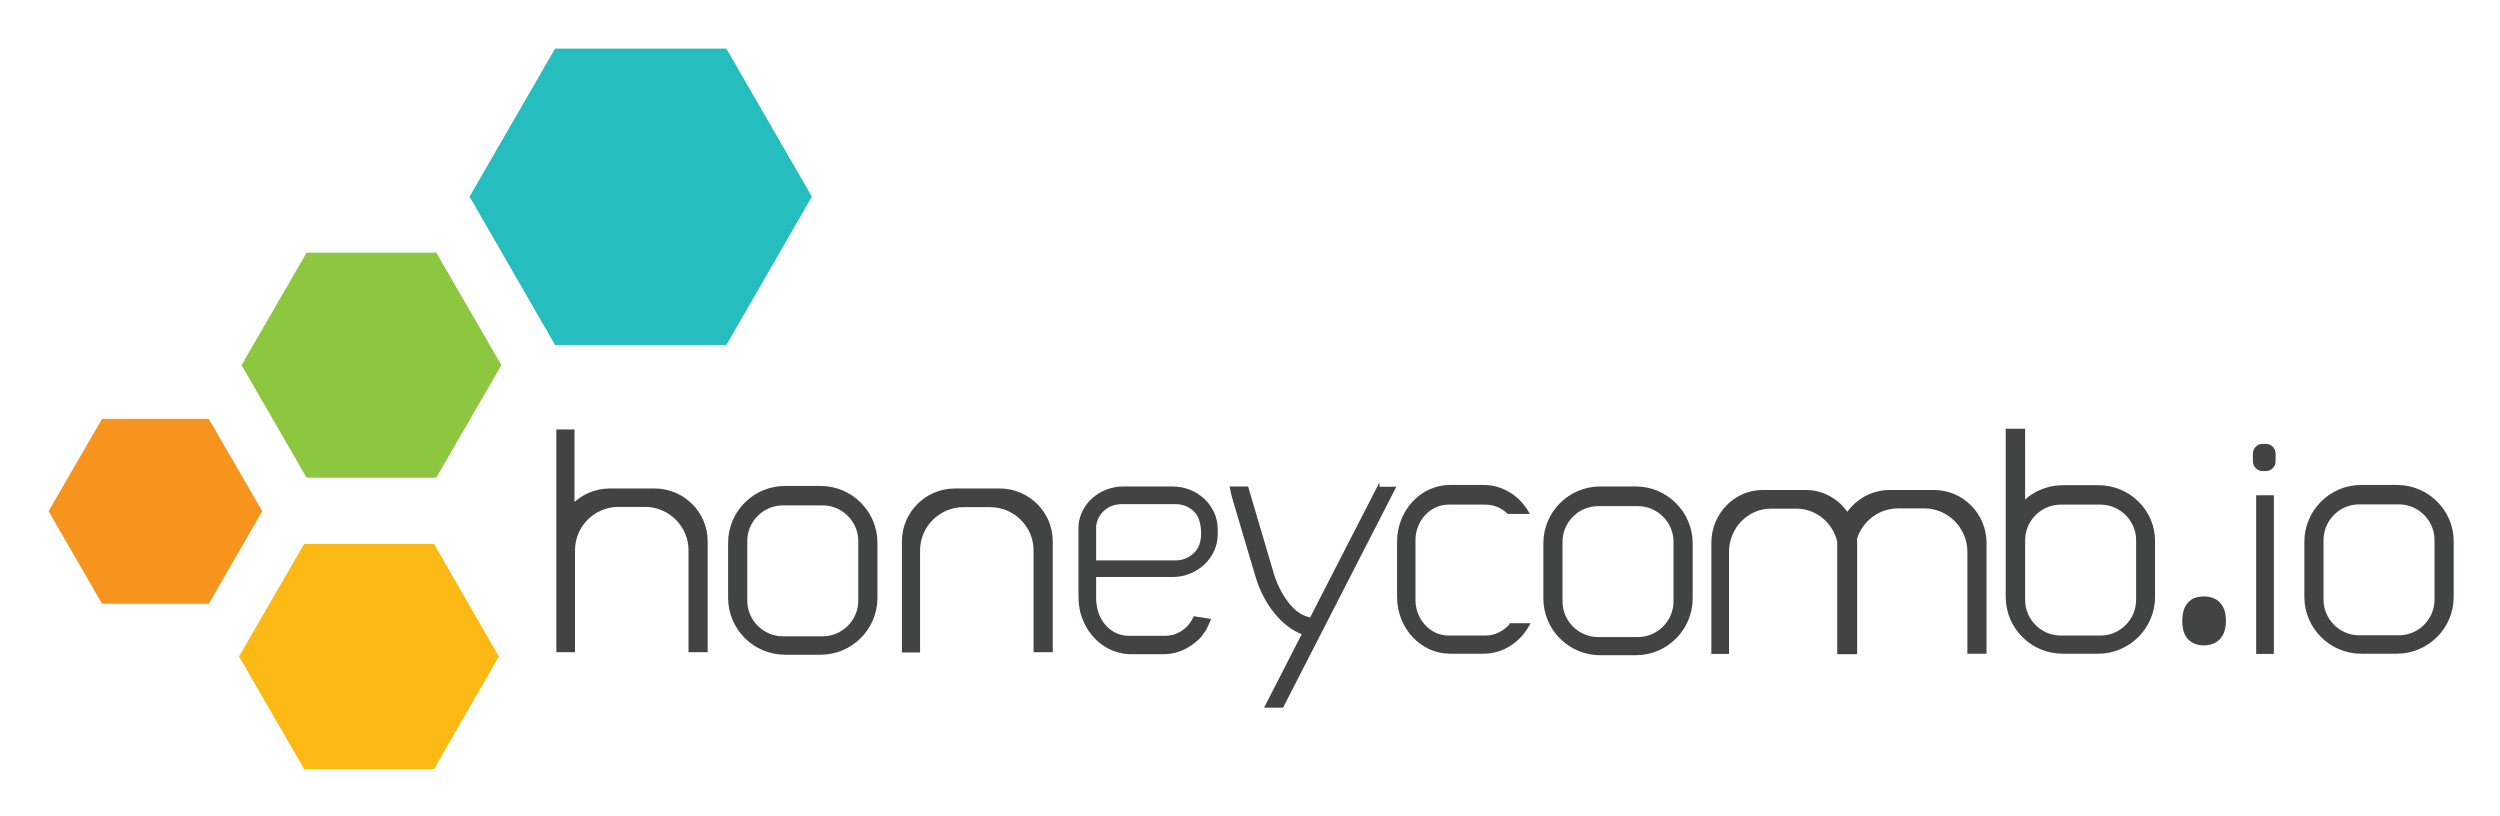
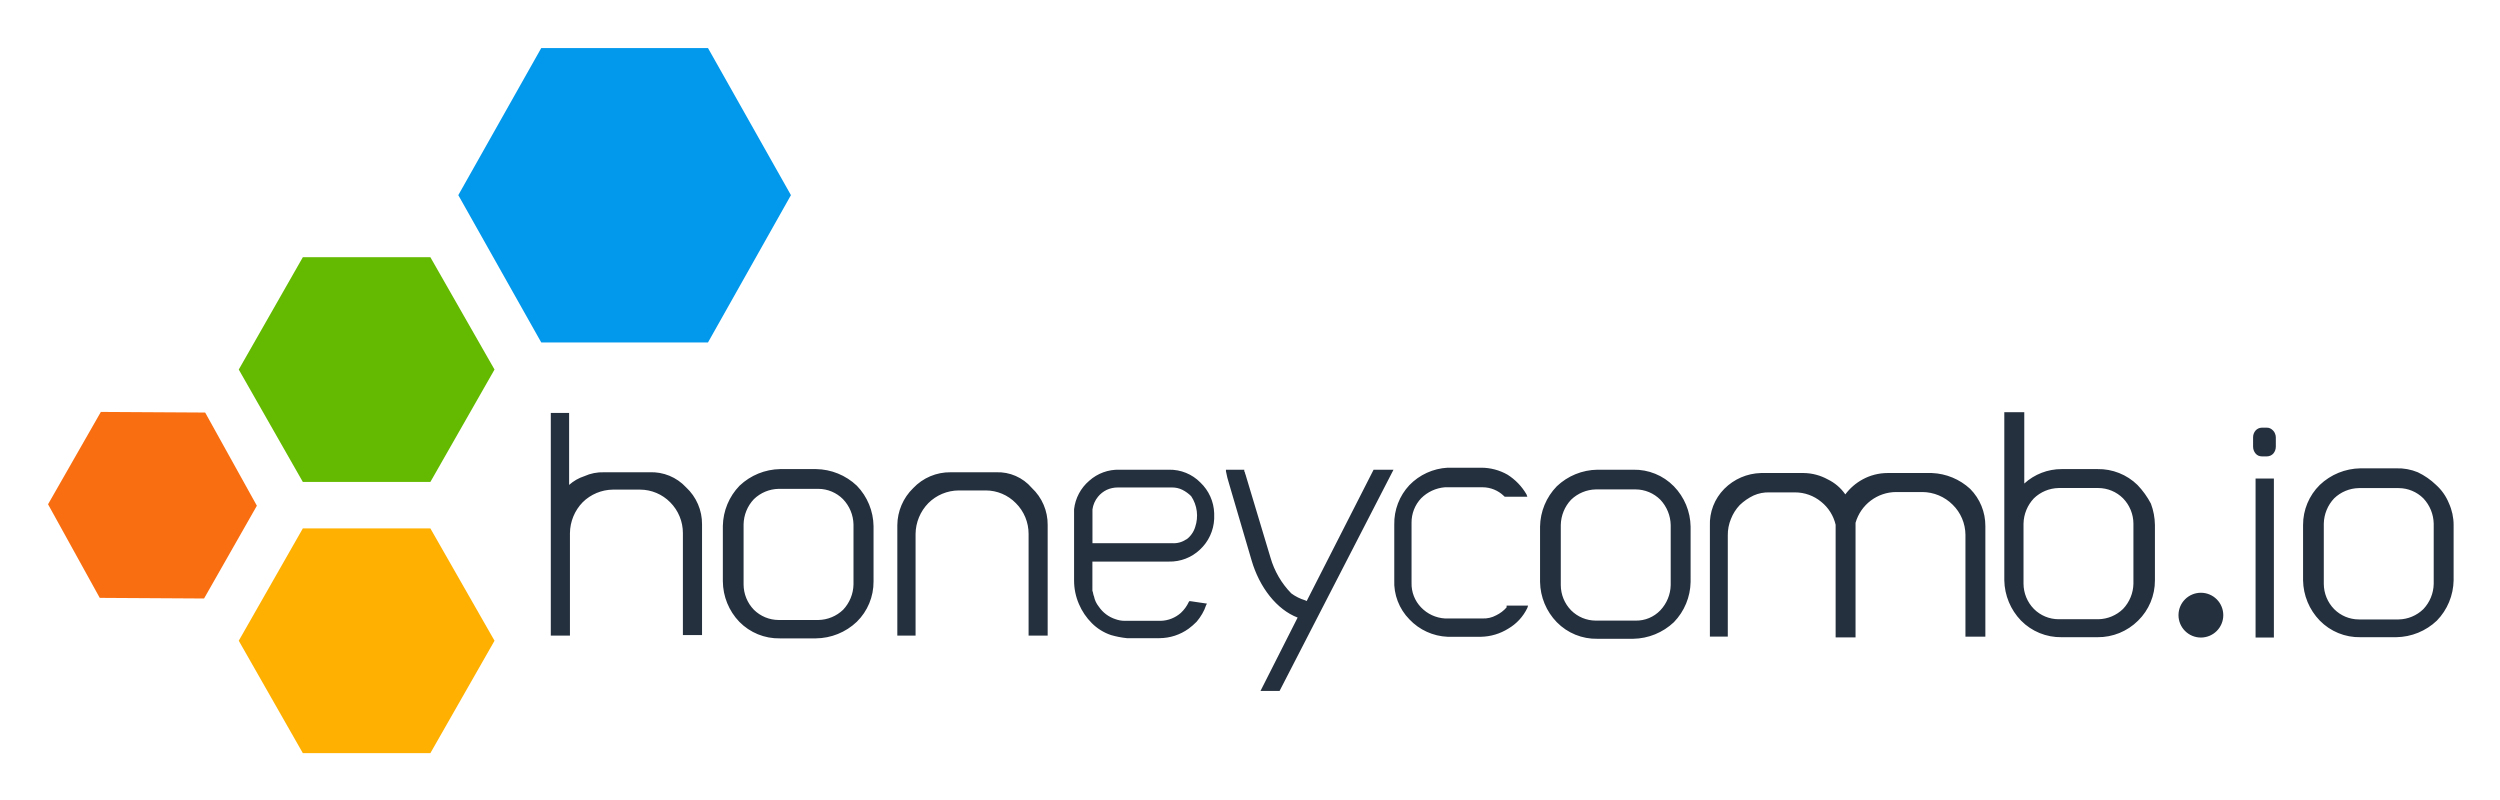
- <svg xmlns="http://www.w3.org/2000/svg" role="img" viewBox="-5.06 -15.06 991.12 323.12">
-   <style>svg {enable-background:new 0 0 985 295.2}</style>
-   <path fill="#424343" stroke="#424343" stroke-miterlimit="10" d="M391.3 179.1h-17.8c-11.3 0-20.5 9.2-20.5 20.5v43.5h6.2v-39.9c0-9.8 8-17.7 17.7-17.7h10.6c9.8 0 17.7 8 17.7 17.7V243h6.6v-43.5c0-11.2-9.2-20.4-20.5-20.4zm-71-1h-14.2c-12.1 0-22 9.9-22 22V222c0 12.1 9.9 22 22 22h14.2c12.1 0 22-9.9 22-22v-21.9c0-12.1-9.9-22-22-22zm15.4 45c0 8-6.6 14.6-14.6 14.6h-15.8c-8 0-14.6-6.6-14.6-14.6v-23.7c0-8 6.6-14.6 14.6-14.6h15.8c8 0 14.6 6.6 14.6 14.6v23.7zm-81.2-44h-17.8c-5.6 0-10.8 2.3-14.5 6v-29.4H216V243h6.4v-39.9c0-9.8 8-17.7 17.7-17.7h10.6c9.8 0 17.7 8 17.7 17.7V243h6.6v-43.5c0-11.2-9.2-20.4-20.5-20.4zm389-.8h-14.2c-12.1 0-22 9.9-22 22v21.9c0 12.1 9.9 22 22 22h14.2c12.1 0 22-9.9 22-22v-21.9c0-12-9.9-22-22-22zm15.4 45.1c0 8-6.6 14.6-14.6 14.6h-15.8c-8 0-14.6-6.6-14.6-14.6v-23.7c0-8 6.6-14.6 14.6-14.6h15.8c8 0 14.6 6.6 14.6 14.6v23.7zm102.8-43.7h-17.6c-7 0-13.1 3.6-16.8 9-3.6-5.4-9.6-9-16.4-9h-17.2c-10.9 0-19.8 9.2-19.8 20.5v43.5h6v-39.9c0-9.8 7.7-17.7 17.1-17.7h10.2c8 0 14.8 5.8 16.6 13.5v44.2h6.9v-43.6c0-.5 0-1.1-.1-1.6 2.2-7.3 8.9-12.6 16.8-12.6h10.5c9.6 0 17.5 8 17.5 17.7v39.9h6.6v-43.4c0-11.3-9.1-20.5-20.3-20.5zm65.2-1.9h-14.2c-6 0-11.4 2.4-15.4 6.3v-28.7h-6.7v66.2c0 12.1 9.9 22 22 22h14.2c12.1 0 22-9.9 22-22v-21.9c.2-12-9.7-21.9-21.9-21.9zm15.4 45c0 8-6.6 14.6-14.6 14.6h-15.8c-8 0-14.6-6.6-14.6-14.6v-23.7c0-8 6.6-14.6 14.6-14.6h15.8c8 0 14.6 6.6 14.6 14.6v23.7zm-248.4 9.8c-2.5 2.9-6.1 4.8-10 4.8h-14.7c-7.5 0-13.6-6.6-13.6-14.6v-23.7c0-8 6.1-14.6 13.6-14.6h14.7c3.5 0 6.6 1.4 9 3.7h7.7c-3.6-6.3-10.1-10.5-17.5-10.5h-13.3c-11.3 0-20.5 9.9-20.5 22v21.9c0 12.1 9.2 22 20.5 22h13.3c7.6 0 14.2-4.5 17.8-11.1h-7zm-52.6-54.3l-26.7 52c-.3-.1-.7-.2-1.1-.3-2.1-.5-4-1.7-5.6-3.1-3.9-3.6-6.9-9.3-8.4-14.3l-9.6-32.5c-.2-.6-.3-1.2-.5-1.8H483c.3 1.6.7 3.2 1.2 4.9l8.9 30c3.4 11.6 10.8 20.1 18.6 22.9L496.9 265h6.4l44.4-86.6h-6.4zm319.3 52.8c0-3 .7-5.3 2.1-6.9s3.4-2.3 5.9-2.3c2.6 0 4.7.8 6.1 2.3 1.5 1.6 2.2 3.9 2.2 6.9 0 2.9-.7 5.2-2.2 6.8-1.5 1.6-3.5 2.4-6.1 2.4-2.3 0-4.2-.7-5.7-2.1-1.5-1.5-2.3-3.8-2.3-7.1zm29.3-49.3h6v61.9h-6zm2.1-20.4h1.2c1.9 0 3.4 1.5 3.4 3.4v3c0 1.9-1.5 3.4-3.4 3.4H892c-1.9 0-3.4-1.5-3.4-3.4v-3c0-1.9 1.5-3.4 3.4-3.4zm53.2 16.3H931c-12.1 0-22 9.9-22 22v21.9c0 12.1 9.9 22 22 22h14.2c12.1 0 22-9.9 22-22v-21.9c.1-12.1-9.8-22-22-22zm15.4 45c0 8-6.6 14.6-14.6 14.6h-15.8c-8 0-14.6-6.6-14.6-14.6V199c0-8 6.6-14.6 14.6-14.6H946c8 0 14.6 6.6 14.6 14.6v23.7zM429 213.2h30.8c9.5 0 17.4-7.4 17.4-16.4v-2.1c0-9-7.8-16.4-17.4-16.4h-19.5c-9.1 0-16.6 6.6-17.3 15v28.1c0 3.2.5 6.4 1.8 9.3 1.1 2.8 2.8 5.3 4.9 7.4 2.1 2 4.5 3.6 7.3 4.6 2 .7 4.1 1.1 6.2 1.1h13c4.2 0 8.1-1.4 11.3-3.8 1.1-.8 2.2-1.7 3.1-2.7.8-1 1.5-2 2.2-3.1.2-.3 1.6-3.5 1.6-3.5l-5.9-.9c-.8 1.7-1.9 3.3-3.3 4.5-2.3 2-5.1 3.2-8.3 3.2h-14.5c-1.3 0-2.6-.2-3.8-.6-2.8-.9-5.2-2.8-6.8-5.2-.9-1.3-1.5-2.6-2-4.1-.2-.8-.4-1.5-.5-2.3-.1-.9-.3-1.7-.3-2.6v-9.5zm0-19.8c.3-2 1-3.8 2.2-5.2 1.9-2.4 5-3.9 8.3-3.9h21.6c3.2 0 6.2 1.4 8.2 3.8 2.5 3 2.9 9.4 1.6 12.9-1.4 3.9-5.4 6.6-9.8 6.6H429v-14.2z" />
-   <path fill="#f7941e" d="M77.7 151l21.2 36.6-21.2 36.7H35.4l-21.2-36.7L35.4 151z" />
-   <path fill="#8dc63f" d="M167.9 85.1l25.8 44.6-25.8 44.6h-51.4l-25.8-44.6 25.8-44.6z" />
-   <path fill="#fdb913" d="M167 200.6l25.7 44.6-25.7 44.6h-51.5l-25.8-44.6 25.8-44.6z" />
-   <path fill="#25bdbe" d="M282.9 4.2l33.9 58.7-33.9 58.8H215l-33.9-58.8L215 4.2z" />
+ <svg xmlns="http://www.w3.org/2000/svg" role="img" viewBox="-6.95 -6.95 361.66 115.66">
+   <path fill="#25303e" d="M321.89 55.34a1.15 1.15 0 0 1 .28.45 1.36 1.36 0 0 1 .11.53v1.35a1.53 1.53 0 0 1-.37 1 1.24 1.24 0 0 1-.88.4h-.79a1.14 1.14 0 0 1-.88-.4 1.53 1.53 0 0 1-.37-1v-1.35a1.48 1.48 0 0 1 .37-1 1.23 1.23 0 0 1 .88-.4h.76a1 1 0 0 1 .46.1 1.4 1.4 0 0 1 .43.32zm-184.75 6.03h-6.57a7.32 7.32 0 0 0-5.41 2.29 7.56 7.56 0 0 0-2.3 5.37V85h2.64V70.29a6.49 6.49 0 0 1 1.85-4.46 6.28 6.28 0 0 1 4.38-1.83h3.92a6.08 6.08 0 0 1 4.35 1.83 6.25 6.25 0 0 1 1.85 4.46V85h2.76V69a7.24 7.24 0 0 0-2.3-5.37 6.45 6.45 0 0 0-5.17-2.26zm-26.04-.46h-5.18a8.76 8.76 0 0 0-5.88 2.4 8.58 8.58 0 0 0-2.42 5.83v8A8.56 8.56 0 0 0 100 83a8 8 0 0 0 5.88 2.4h5.18A8.71 8.71 0 0 0 117 83a8.09 8.09 0 0 0 2.42-5.83v-8a8.58 8.58 0 0 0-2.42-5.86 8.76 8.76 0 0 0-5.9-2.4zm5.42 8v8.69a5.5 5.5 0 0 1-1.5 3.66 5.31 5.31 0 0 1-3.57 1.48h-5.76a5.11 5.11 0 0 1-3.58-1.48 5.29 5.29 0 0 1-1.49-3.66v-8.69a5.45 5.45 0 0 1 1.49-3.65 5.3 5.3 0 0 1 3.58-1.49h5.76a5.05 5.05 0 0 1 3.55 1.49 5.46 5.46 0 0 1 1.52 3.65zM87 61.37h-6.55a6.45 6.45 0 0 0-2.88.57 6.15 6.15 0 0 0-2.19 1.26V52.79h-2.65V85h2.77V70.17a6.52 6.52 0 0 1 1.84-4.46 6.34 6.34 0 0 1 4.38-1.83h3.92A6.14 6.14 0 0 1 90 65.71a6.3 6.3 0 0 1 1.84 4.46v14.75h2.77v-16a7.21 7.21 0 0 0-2.31-5.37 6.81 6.81 0 0 0-5.3-2.18zM229.32 61h-5.18a8.71 8.71 0 0 0-5.88 2.4 8.56 8.56 0 0 0-2.42 5.83v8a8.58 8.58 0 0 0 2.42 5.83 8 8 0 0 0 5.88 2.4h5.18a8.78 8.78 0 0 0 5.88-2.4 8.58 8.58 0 0 0 2.42-5.83v-8a8.56 8.56 0 0 0-2.42-5.83 8 8 0 0 0-5.88-2.4zm5.42 8v8.69a5.48 5.48 0 0 1-1.5 3.65 4.81 4.81 0 0 1-3.57 1.49h-5.77a5.07 5.07 0 0 1-3.57-1.49 5.24 5.24 0 0 1-1.49-3.65V69a5.49 5.49 0 0 1 1.49-3.66 5.34 5.34 0 0 1 3.57-1.49h5.77a5.09 5.09 0 0 1 3.57 1.49 5.5 5.5 0 0 1 1.5 3.66zm37.79-7.52h-6.45a7.52 7.52 0 0 0-3.57.92 7.75 7.75 0 0 0-2.51 2.17 6.55 6.55 0 0 0-2.54-2.17 7.41 7.41 0 0 0-3.45-.92h-6.22a7.75 7.75 0 0 0-5.3 2.29 7.19 7.19 0 0 0-2.08 5.37v16H243V70.51a6 6 0 0 1 .46-2.4 6.18 6.18 0 0 1 1.27-2 7.66 7.66 0 0 1 2-1.38 5.23 5.23 0 0 1 2.3-.45h3.69a5.94 5.94 0 0 1 3.8 1.37 6 6 0 0 1 2.08 3.31v16.3h2.88V68.68a6.14 6.14 0 0 1 5.87-4.45h3.81a6.27 6.27 0 0 1 4.37 1.83 6.18 6.18 0 0 1 1.85 4.34v14.75h2.88v-16a7.57 7.57 0 0 0-2.19-5.37 8.68 8.68 0 0 0-5.54-2.3zm29.73 1.72a8.07 8.07 0 0 0-5.77-2.29h-5.18a8 8 0 0 0-5.42 2.09V52.68H283V77a8.63 8.63 0 0 0 2.42 5.83 8.06 8.06 0 0 0 5.88 2.4h5.18a8.22 8.22 0 0 0 5.88-2.4 8.11 8.11 0 0 0 2.43-5.83v-8a9.11 9.11 0 0 0-.58-3.09 11.81 11.81 0 0 0-1.95-2.71zm-16.48 5.6a5.5 5.5 0 0 1 1.5-3.66 5.3 5.3 0 0 1 3.57-1.49h5.76a5.09 5.09 0 0 1 3.57 1.49 5.29 5.29 0 0 1 1.5 3.66v8.69a5.46 5.46 0 0 1-1.5 3.65 5.25 5.25 0 0 1-3.57 1.49h-5.76a5.05 5.05 0 0 1-3.57-1.49 5.25 5.25 0 0 1-1.5-3.65zM211 80.92a4.82 4.82 0 0 1-1.5 1.14 3.81 3.81 0 0 1-2 .46h-5.41a5.21 5.21 0 0 1-3.46-1.6 4.93 4.93 0 0 1-1.38-3.55v-8.69a5.09 5.09 0 0 1 1.38-3.54 5.49 5.49 0 0 1 3.46-1.6h5.41a4.45 4.45 0 0 1 3.11 1.26l.12.11H214l-.12-.34a8.3 8.3 0 0 0-2.76-2.86 7.71 7.71 0 0 0-3.81-1h-4.84a8.34 8.34 0 0 0-5.53 2.52 8.11 8.11 0 0 0-2.19 5.71v8a7.66 7.66 0 0 0 2.19 5.71 8.07 8.07 0 0 0 5.53 2.52h4.84a7.76 7.76 0 0 0 3.92-1.17 6.92 6.92 0 0 0 2.77-3l.11-.34H211zM182.08 80l-.23-.11a6.46 6.46 0 0 1-2-1 12.23 12.23 0 0 1-3-5.15l-3.57-11.88c0-.12-.11-.23-.11-.35s-.12-.23-.12-.34V61h-2.65v.22a14.4 14.4 0 0 0 .46 1.83l3.23 11c1.15 4 3.69 7.2 6.68 8.34L175.4 93h2.76l16.48-32h-2.88zM322 62.28h-2.65v23H322zm25.31 3.55a7.16 7.16 0 0 0-1.85-2.63 10 10 0 0 0-2.64-1.83 7.49 7.49 0 0 0-3.12-.57h-5.18a8.73 8.73 0 0 0-5.88 2.4 8.11 8.11 0 0 0-2.42 5.8v8a8.58 8.58 0 0 0 2.42 5.83 8 8 0 0 0 5.88 2.4h5.18a8.71 8.71 0 0 0 5.88-2.4A8.58 8.58 0 0 0 348 77v-8a7.61 7.61 0 0 0-.69-3.17zm-2.19 3v8.69a5.46 5.46 0 0 1-1.5 3.65 5.25 5.25 0 0 1-3.57 1.49h-5.76a5.05 5.05 0 0 1-3.57-1.49 5.25 5.25 0 0 1-1.5-3.65V68.8a5.5 5.5 0 0 1 1.5-3.66 5.29 5.29 0 0 1 3.57-1.48h5.76a5.09 5.09 0 0 1 3.57 1.48 5.5 5.5 0 0 1 1.5 3.66zM162.15 61H155a6.28 6.28 0 0 0-4.38 1.6 6.36 6.36 0 0 0-2.19 4.11V77a8.56 8.56 0 0 0 .7 3.43A8.75 8.75 0 0 0 151 83.2a7.13 7.13 0 0 0 2.77 1.72 13 13 0 0 0 2.3.45h4.72A7.26 7.26 0 0 0 165 84a9.83 9.83 0 0 0 1.15-1 7.28 7.28 0 0 0 .81-1.14 6.37 6.37 0 0 0 .57-1.26l.12-.23-2.51-.37-.11.12a5.08 5.08 0 0 1-1.16 1.6 4.57 4.57 0 0 1-2.87 1.14h-5.3a3.93 3.93 0 0 1-1.26-.23A4.64 4.64 0 0 1 152 80.8a3.42 3.42 0 0 1-.69-1.48c-.12-.23-.12-.58-.23-.8v-4.23h11.06a6.31 6.31 0 0 0 4.49-1.72 6.46 6.46 0 0 0 2.07-4.46v-.8a6.42 6.42 0 0 0-2-4.46 6.2 6.2 0 0 0-4.55-1.85zm2.53 10.06a3.21 3.21 0 0 1-2.07.57h-11.52v-4.89a3.71 3.71 0 0 1 .8-1.83 3.75 3.75 0 0 1 1.27-1 3.83 3.83 0 0 1 1.61-.34h7.84a3.3 3.3 0 0 1 1.49.34 5 5 0 0 1 1.27.92 5 5 0 0 1 .81 2.17 5.12 5.12 0 0 1-.23 2.29 3.52 3.52 0 0 1-1.27 1.8zm150 10.99a3.24 3.24 0 1 1-3.24-3.25 3.24 3.24 0 0 1 3.24 3.25z" />
+   <path fill="#ffb000" d="M55.31 69.49l9.28 16.25L55.31 102H36.86l-9.27-16.26 9.27-16.25z" />
+   <path fill="#64ba00" d="M55.31 30.26l9.28 16.25-9.28 16.26H36.86l-9.27-16.26 9.27-16.25z" />
+   <path fill="#f96e10" d="M22.73 52.73l7.48 13.48-7.64 13.42-15.09-.09L0 66l7.64-13.36z" />
+   <path fill="#0298ec" d="M95.47 0l12 21.28-12 21.31H71.35l-12-21.31L71.35 0z" />
</svg>
